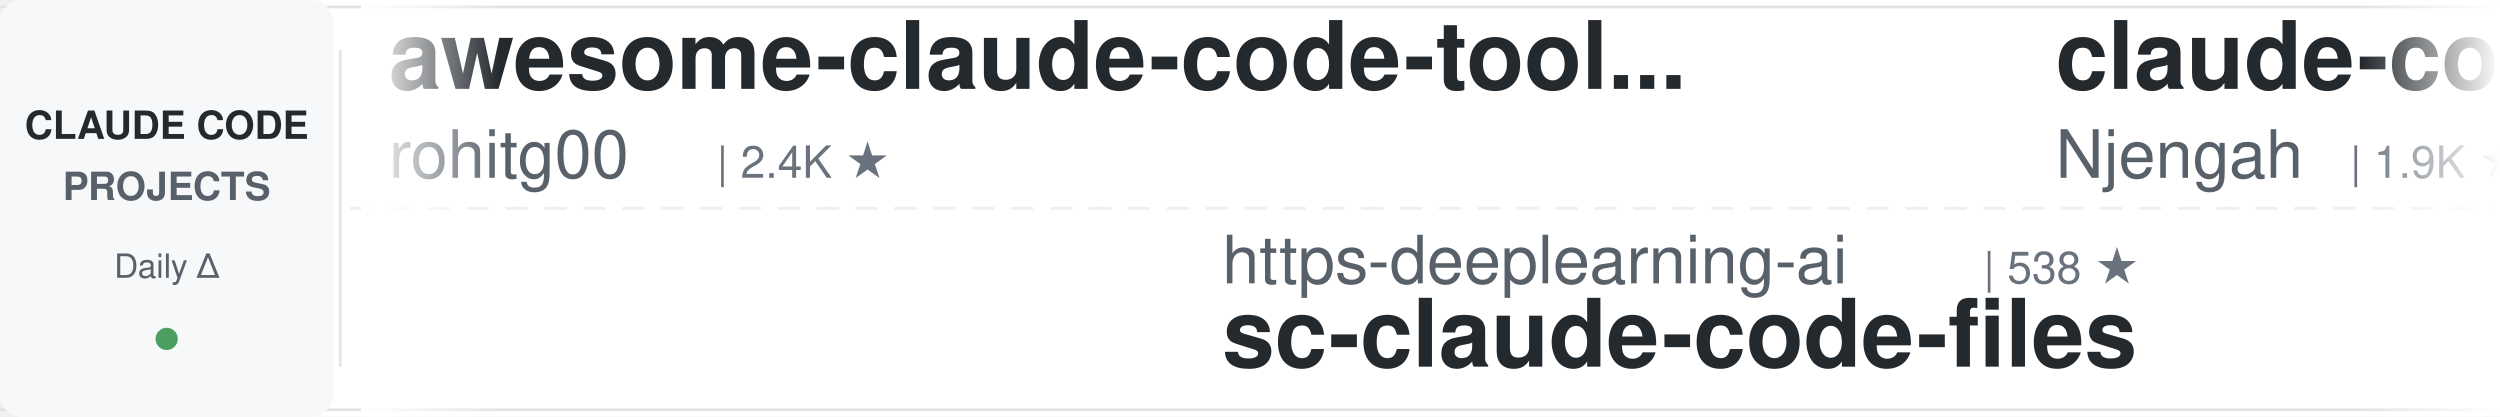
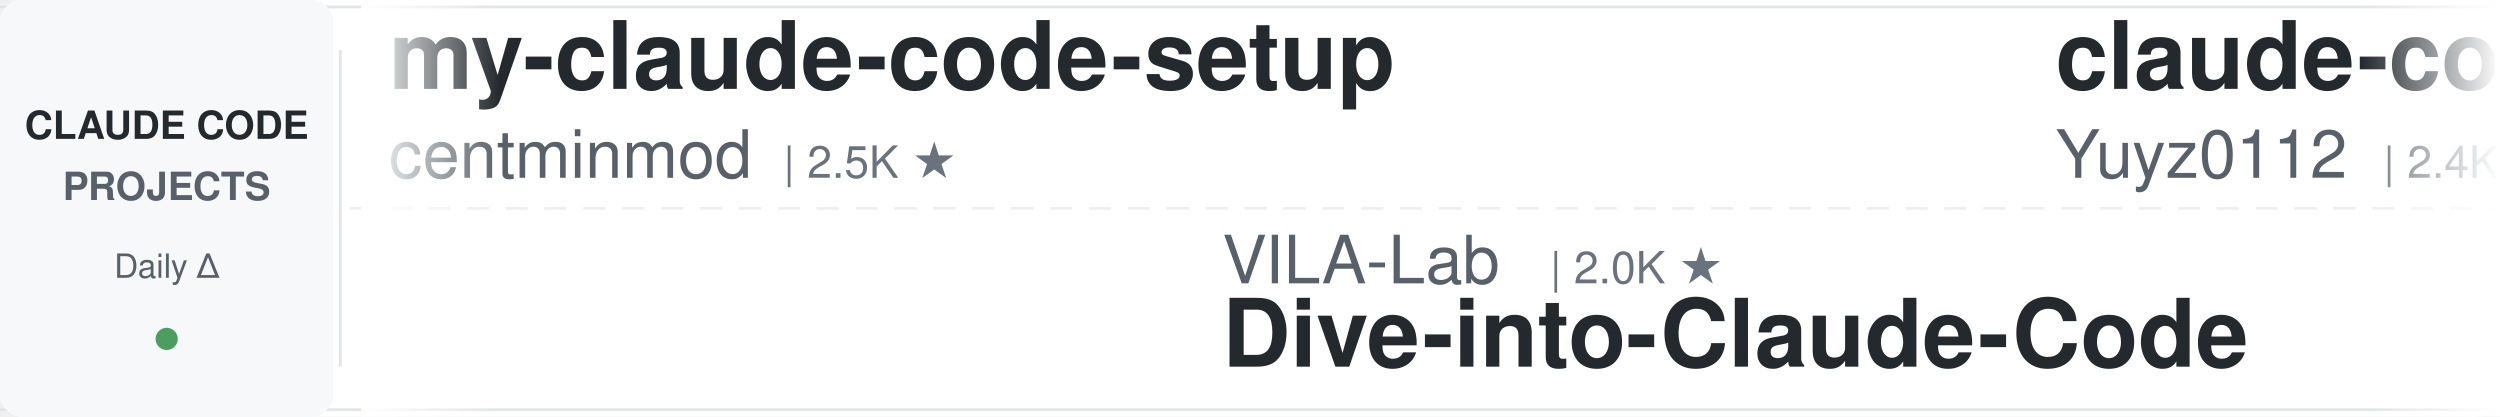
<svg xmlns="http://www.w3.org/2000/svg" width="900" height="150">
  <defs>
    <linearGradient id="leftFade" x1="0%" y1="0%" x2="100%" y2="0%">
      <stop offset="0%" style="stop-color:#ffffff;stop-opacity:1" />
      <stop offset="100%" style="stop-color:#ffffff;stop-opacity:0" />
    </linearGradient>
    <linearGradient id="rightFade" x1="0%" y1="0%" x2="100%" y2="0%">
      <stop offset="0%" style="stop-color:#ffffff;stop-opacity:0" />
      <stop offset="100%" style="stop-color:#ffffff;stop-opacity:1" />
    </linearGradient>
  </defs>
  <rect width="900" height="150" fill="#ffffff" rx="8" />
  <rect x="0" y="2" width="900" height="1" fill="#e1e4e8" />
  <rect x="0" y="147" width="900" height="1" fill="#e1e4e8" />
  <line x1="0" y1="75" x2="900" y2="75" stroke="#e1e4e8" stroke-width="1" stroke-dasharray="8 6" opacity="0.6" />
  <rect x="0" y="0" width="120" height="150" fill="#f6f8fa" rx="8" />
  <text x="60" y="50" font-family="-apple-system, BlinkMacSystemFont, 'Segoe UI', Helvetica, Arial, sans-serif" font-size="14" font-weight="600" fill="#24292e" text-anchor="middle">CLAUDE CODE</text>
  <text x="60" y="72" font-family="-apple-system, BlinkMacSystemFont, 'Segoe UI', Helvetica, Arial, sans-serif" font-size="14" font-weight="600" fill="#586069" text-anchor="middle">PROJECTS</text>
  <text x="60" y="100" font-family="-apple-system, BlinkMacSystemFont, 'Segoe UI', Helvetica, Arial, sans-serif" font-size="12" font-weight="500" fill="#586069" text-anchor="middle">Daily Δ</text>
  <circle cx="60" cy="122" r="4" fill="#22863a" opacity="0.8" />
  <rect x="122" y="18" width="1" height="114" fill="#e1e4e8" />
  <clipPath id="tickerClip">
    <rect x="130" y="0" width="770" height="150" />
  </clipPath>
  <g clip-path="url(#tickerClip)">
    <g id="tickerItems">
      <animateTransform attributeName="transform" attributeType="XML" type="translate" from="0 0" to="-3000 0" dur="54s" repeatCount="indefinite" />
      <g transform="translate(0, 0)">
-         <text x="140" y="32" font-family="-apple-system, BlinkMacSystemFont, 'Segoe UI', Helvetica, Arial, sans-serif" font-size="34" font-weight="600" fill="#24292e">awesome-claude-code-tool...</text>
-         <text x="140" y="64" font-family="-apple-system, BlinkMacSystemFont, 'Segoe UI', Helvetica, Arial, sans-serif" font-size="24" font-weight="400" fill="#586069">rohitg00</text>
+         <text x="140" y="32" font-family="-apple-system, BlinkMacSystemFont, 'Segoe UI', Helvetica, Arial, sans-serif" font-size="34" font-weight="600" fill="#24292e">my-claude-code-setup</text>
+         <text x="140" y="64" font-family="-apple-system, BlinkMacSystemFont, 'Segoe UI', Helvetica, Arial, sans-serif" font-size="24" font-weight="400" fill="#586069">centminmod</text>
+         <text x="282" y="64" font-family="-apple-system, BlinkMacSystemFont, 'Segoe UI', Helvetica, Arial, sans-serif" font-size="16" font-weight="500" fill="#6a737d">| 2.5K ★</text>
+       </g>
+       <g transform="translate(300, 0)">
+         <text x="140" y="102" font-family="-apple-system, BlinkMacSystemFont, 'Segoe UI', Helvetica, Arial, sans-serif" font-size="24" font-weight="400" fill="#586069">VILA-Lab</text>
+         <text x="258" y="102" font-family="-apple-system, BlinkMacSystemFont, 'Segoe UI', Helvetica, Arial, sans-serif" font-size="16" font-weight="500" fill="#6a737d">| 2.0K ★</text>
+         <text x="140" y="132" font-family="-apple-system, BlinkMacSystemFont, 'Segoe UI', Helvetica, Arial, sans-serif" font-size="34" font-weight="600" fill="#24292e">Dive-into-Claude-Code</text>
+       </g>
+       <g transform="translate(600, 0)">
+         <text x="140" y="32" font-family="-apple-system, BlinkMacSystemFont, 'Segoe UI', Helvetica, Arial, sans-serif" font-size="34" font-weight="600" fill="#24292e">claude-code-reverse</text>
+         <text x="140" y="64" font-family="-apple-system, BlinkMacSystemFont, 'Segoe UI', Helvetica, Arial, sans-serif" font-size="24" font-weight="400" fill="#586069">Yuyz0112</text>
        <text x="258" y="64" font-family="-apple-system, BlinkMacSystemFont, 'Segoe UI', Helvetica, Arial, sans-serif" font-size="16" font-weight="500" fill="#6a737d">| 2.4K ★</text>
      </g>
-       <g transform="translate(300, 0)">
+       <g transform="translate(900, 0)">
        <text x="140" y="102" font-family="-apple-system, BlinkMacSystemFont, 'Segoe UI', Helvetica, Arial, sans-serif" font-size="24" font-weight="400" fill="#586069">https-deeplearning-ai</text>
        <text x="414" y="102" font-family="-apple-system, BlinkMacSystemFont, 'Segoe UI', Helvetica, Arial, sans-serif" font-size="16" font-weight="500" fill="#6a737d">| 538 ★</text>
        <text x="140" y="132" font-family="-apple-system, BlinkMacSystemFont, 'Segoe UI', Helvetica, Arial, sans-serif" font-size="34" font-weight="600" fill="#24292e">sc-claude-code-files</text>
      </g>
-       <g transform="translate(600, 0)">
+       <g transform="translate(1200, 0)">
+         <text x="140" y="32" font-family="-apple-system, BlinkMacSystemFont, 'Segoe UI', Helvetica, Arial, sans-serif" font-size="34" font-weight="600" fill="#24292e">claude-code-source</text>
+         <text x="140" y="64" font-family="-apple-system, BlinkMacSystemFont, 'Segoe UI', Helvetica, Arial, sans-serif" font-size="24" font-weight="400" fill="#586069">AprilNEA</text>
+         <text x="258" y="64" font-family="-apple-system, BlinkMacSystemFont, 'Segoe UI', Helvetica, Arial, sans-serif" font-size="16" font-weight="500" fill="#6a737d">| 394 ★</text>
+       </g>
+       <g transform="translate(1500, 0)">
+         <text x="140" y="102" font-family="-apple-system, BlinkMacSystemFont, 'Segoe UI', Helvetica, Arial, sans-serif" font-size="24" font-weight="400" fill="#586069">affaan-m</text>
+         <text x="258" y="102" font-family="-apple-system, BlinkMacSystemFont, 'Segoe UI', Helvetica, Arial, sans-serif" font-size="16" font-weight="500" fill="#6a737d">| 237.7K ★</text>
+         <text x="140" y="132" font-family="-apple-system, BlinkMacSystemFont, 'Segoe UI', Helvetica, Arial, sans-serif" font-size="34" font-weight="600" fill="#24292e">ECC</text>
+       </g>
+       <g transform="translate(1800, 0)">
+         <text x="140" y="32" font-family="-apple-system, BlinkMacSystemFont, 'Segoe UI', Helvetica, Arial, sans-serif" font-size="34" font-weight="600" fill="#24292e">arcads-claude-code</text>
+         <text x="140" y="64" font-family="-apple-system, BlinkMacSystemFont, 'Segoe UI', Helvetica, Arial, sans-serif" font-size="24" font-weight="400" fill="#586069">krusemediallc</text>
+         <text x="318" y="64" font-family="-apple-system, BlinkMacSystemFont, 'Segoe UI', Helvetica, Arial, sans-serif" font-size="16" font-weight="500" fill="#6a737d">| 1.1K ★</text>
+       </g>
+       <g transform="translate(2100, 0)">
+         <text x="140" y="102" font-family="-apple-system, BlinkMacSystemFont, 'Segoe UI', Helvetica, Arial, sans-serif" font-size="24" font-weight="400" fill="#586069">kodu-ai</text>
+         <text x="246" y="102" font-family="-apple-system, BlinkMacSystemFont, 'Segoe UI', Helvetica, Arial, sans-serif" font-size="16" font-weight="500" fill="#6a737d">| 5.2K ★</text>
+         <text x="140" y="132" font-family="-apple-system, BlinkMacSystemFont, 'Segoe UI', Helvetica, Arial, sans-serif" font-size="34" font-weight="600" fill="#24292e">claude-coder</text>
+       </g>
+       <g transform="translate(2400, 0)">
        <text x="140" y="32" font-family="-apple-system, BlinkMacSystemFont, 'Segoe UI', Helvetica, Arial, sans-serif" font-size="34" font-weight="600" fill="#24292e">claude-code-cheat-sheet</text>
        <text x="140" y="64" font-family="-apple-system, BlinkMacSystemFont, 'Segoe UI', Helvetica, Arial, sans-serif" font-size="24" font-weight="400" fill="#586069">Njengah</text>
        <text x="246" y="64" font-family="-apple-system, BlinkMacSystemFont, 'Segoe UI', Helvetica, Arial, sans-serif" font-size="16" font-weight="500" fill="#6a737d">| 1.9K ★</text>
      </g>
-       <g transform="translate(900, 0)">
-         <text x="140" y="102" font-family="-apple-system, BlinkMacSystemFont, 'Segoe UI', Helvetica, Arial, sans-serif" font-size="24" font-weight="400" fill="#586069">ding113</text>
-         <text x="246" y="102" font-family="-apple-system, BlinkMacSystemFont, 'Segoe UI', Helvetica, Arial, sans-serif" font-size="16" font-weight="500" fill="#6a737d">| 3.3K ★</text>
-         <text x="140" y="132" font-family="-apple-system, BlinkMacSystemFont, 'Segoe UI', Helvetica, Arial, sans-serif" font-size="34" font-weight="600" fill="#24292e">claude-code-hub</text>
-       </g>
-       <g transform="translate(1200, 0)">
-         <text x="140" y="32" font-family="-apple-system, BlinkMacSystemFont, 'Segoe UI', Helvetica, Arial, sans-serif" font-size="34" font-weight="600" fill="#24292e">claude-code-local</text>
-         <text x="140" y="64" font-family="-apple-system, BlinkMacSystemFont, 'Segoe UI', Helvetica, Arial, sans-serif" font-size="24" font-weight="400" fill="#586069">nicedreamzapp</text>
-         <text x="318" y="64" font-family="-apple-system, BlinkMacSystemFont, 'Segoe UI', Helvetica, Arial, sans-serif" font-size="16" font-weight="500" fill="#6a737d">| 3.1K ★</text>
-       </g>
-       <g transform="translate(1500, 0)">
-         <text x="140" y="102" font-family="-apple-system, BlinkMacSystemFont, 'Segoe UI', Helvetica, Arial, sans-serif" font-size="24" font-weight="400" fill="#586069">hangsman</text>
-         <text x="258" y="102" font-family="-apple-system, BlinkMacSystemFont, 'Segoe UI', Helvetica, Arial, sans-serif" font-size="16" font-weight="500" fill="#6a737d">| 790 ★</text>
-         <text x="140" y="132" font-family="-apple-system, BlinkMacSystemFont, 'Segoe UI', Helvetica, Arial, sans-serif" font-size="34" font-weight="600" fill="#24292e">claude-code-source</text>
-       </g>
-       <g transform="translate(1800, 0)">
-         <text x="140" y="32" font-family="-apple-system, BlinkMacSystemFont, 'Segoe UI', Helvetica, Arial, sans-serif" font-size="34" font-weight="600" fill="#24292e">claude-code-spec-workflo...</text>
-         <text x="140" y="64" font-family="-apple-system, BlinkMacSystemFont, 'Segoe UI', Helvetica, Arial, sans-serif" font-size="24" font-weight="400" fill="#586069">Pimzino</text>
-         <text x="246" y="64" font-family="-apple-system, BlinkMacSystemFont, 'Segoe UI', Helvetica, Arial, sans-serif" font-size="16" font-weight="500" fill="#6a737d">| 3.8K ★</text>
-       </g>
-       <g transform="translate(2100, 0)">
-         <text x="140" y="102" font-family="-apple-system, BlinkMacSystemFont, 'Segoe UI', Helvetica, Arial, sans-serif" font-size="24" font-weight="400" fill="#586069">frankbria</text>
-         <text x="270" y="102" font-family="-apple-system, BlinkMacSystemFont, 'Segoe UI', Helvetica, Arial, sans-serif" font-size="16" font-weight="500" fill="#6a737d">| 9.6K ★</text>
-         <text x="140" y="132" font-family="-apple-system, BlinkMacSystemFont, 'Segoe UI', Helvetica, Arial, sans-serif" font-size="34" font-weight="600" fill="#24292e">ralph-claude-code</text>
-       </g>
-       <g transform="translate(2400, 0)">
-         <text x="140" y="32" font-family="-apple-system, BlinkMacSystemFont, 'Segoe UI', Helvetica, Arial, sans-serif" font-size="34" font-weight="600" fill="#24292e">claude-code-my-workflow</text>
-         <text x="140" y="64" font-family="-apple-system, BlinkMacSystemFont, 'Segoe UI', Helvetica, Arial, sans-serif" font-size="24" font-weight="400" fill="#586069">pedrohcgs</text>
-         <text x="270" y="64" font-family="-apple-system, BlinkMacSystemFont, 'Segoe UI', Helvetica, Arial, sans-serif" font-size="16" font-weight="500" fill="#6a737d">| 1.4K ★</text>
-       </g>
      <g transform="translate(2700, 0)">
-         <text x="140" y="102" font-family="-apple-system, BlinkMacSystemFont, 'Segoe UI', Helvetica, Arial, sans-serif" font-size="24" font-weight="400" fill="#586069">huangserva</text>
-         <text x="282" y="102" font-family="-apple-system, BlinkMacSystemFont, 'Segoe UI', Helvetica, Arial, sans-serif" font-size="16" font-weight="500" fill="#6a737d">| 622 ★</text>
-         <text x="140" y="132" font-family="-apple-system, BlinkMacSystemFont, 'Segoe UI', Helvetica, Arial, sans-serif" font-size="34" font-weight="600" fill="#24292e">claude-code-cli</text>
+         <text x="140" y="102" font-family="-apple-system, BlinkMacSystemFont, 'Segoe UI', Helvetica, Arial, sans-serif" font-size="24" font-weight="400" fill="#586069">luyao618</text>
+         <text x="258" y="102" font-family="-apple-system, BlinkMacSystemFont, 'Segoe UI', Helvetica, Arial, sans-serif" font-size="16" font-weight="500" fill="#6a737d">| 1.6K ★</text>
+         <text x="140" y="132" font-family="-apple-system, BlinkMacSystemFont, 'Segoe UI', Helvetica, Arial, sans-serif" font-size="34" font-weight="600" fill="#24292e">Claude-Code-Source-Study</text>
      </g>
      <g transform="translate(3000, 0)">
-         <text x="140" y="32" font-family="-apple-system, BlinkMacSystemFont, 'Segoe UI', Helvetica, Arial, sans-serif" font-size="34" font-weight="600" fill="#24292e">awesome-claude-code-tool...</text>
-         <text x="140" y="64" font-family="-apple-system, BlinkMacSystemFont, 'Segoe UI', Helvetica, Arial, sans-serif" font-size="24" font-weight="400" fill="#586069">rohitg00</text>
+         <text x="140" y="32" font-family="-apple-system, BlinkMacSystemFont, 'Segoe UI', Helvetica, Arial, sans-serif" font-size="34" font-weight="600" fill="#24292e">my-claude-code-setup</text>
+         <text x="140" y="64" font-family="-apple-system, BlinkMacSystemFont, 'Segoe UI', Helvetica, Arial, sans-serif" font-size="24" font-weight="400" fill="#586069">centminmod</text>
+         <text x="282" y="64" font-family="-apple-system, BlinkMacSystemFont, 'Segoe UI', Helvetica, Arial, sans-serif" font-size="16" font-weight="500" fill="#6a737d">| 2.5K ★</text>
+       </g>
+       <g transform="translate(3300, 0)">
+         <text x="140" y="102" font-family="-apple-system, BlinkMacSystemFont, 'Segoe UI', Helvetica, Arial, sans-serif" font-size="24" font-weight="400" fill="#586069">VILA-Lab</text>
+         <text x="258" y="102" font-family="-apple-system, BlinkMacSystemFont, 'Segoe UI', Helvetica, Arial, sans-serif" font-size="16" font-weight="500" fill="#6a737d">| 2.0K ★</text>
+         <text x="140" y="132" font-family="-apple-system, BlinkMacSystemFont, 'Segoe UI', Helvetica, Arial, sans-serif" font-size="34" font-weight="600" fill="#24292e">Dive-into-Claude-Code</text>
+       </g>
+       <g transform="translate(3600, 0)">
+         <text x="140" y="32" font-family="-apple-system, BlinkMacSystemFont, 'Segoe UI', Helvetica, Arial, sans-serif" font-size="34" font-weight="600" fill="#24292e">claude-code-reverse</text>
+         <text x="140" y="64" font-family="-apple-system, BlinkMacSystemFont, 'Segoe UI', Helvetica, Arial, sans-serif" font-size="24" font-weight="400" fill="#586069">Yuyz0112</text>
        <text x="258" y="64" font-family="-apple-system, BlinkMacSystemFont, 'Segoe UI', Helvetica, Arial, sans-serif" font-size="16" font-weight="500" fill="#6a737d">| 2.4K ★</text>
      </g>
-       <g transform="translate(3300, 0)">
+       <g transform="translate(3900, 0)">
        <text x="140" y="102" font-family="-apple-system, BlinkMacSystemFont, 'Segoe UI', Helvetica, Arial, sans-serif" font-size="24" font-weight="400" fill="#586069">https-deeplearning-ai</text>
        <text x="414" y="102" font-family="-apple-system, BlinkMacSystemFont, 'Segoe UI', Helvetica, Arial, sans-serif" font-size="16" font-weight="500" fill="#6a737d">| 538 ★</text>
        <text x="140" y="132" font-family="-apple-system, BlinkMacSystemFont, 'Segoe UI', Helvetica, Arial, sans-serif" font-size="34" font-weight="600" fill="#24292e">sc-claude-code-files</text>
-       </g>
-       <g transform="translate(3600, 0)">
-         <text x="140" y="32" font-family="-apple-system, BlinkMacSystemFont, 'Segoe UI', Helvetica, Arial, sans-serif" font-size="34" font-weight="600" fill="#24292e">claude-code-cheat-sheet</text>
-         <text x="140" y="64" font-family="-apple-system, BlinkMacSystemFont, 'Segoe UI', Helvetica, Arial, sans-serif" font-size="24" font-weight="400" fill="#586069">Njengah</text>
-         <text x="246" y="64" font-family="-apple-system, BlinkMacSystemFont, 'Segoe UI', Helvetica, Arial, sans-serif" font-size="16" font-weight="500" fill="#6a737d">| 1.9K ★</text>
-       </g>
-       <g transform="translate(3900, 0)">
-         <text x="140" y="102" font-family="-apple-system, BlinkMacSystemFont, 'Segoe UI', Helvetica, Arial, sans-serif" font-size="24" font-weight="400" fill="#586069">ding113</text>
-         <text x="246" y="102" font-family="-apple-system, BlinkMacSystemFont, 'Segoe UI', Helvetica, Arial, sans-serif" font-size="16" font-weight="500" fill="#6a737d">| 3.3K ★</text>
-         <text x="140" y="132" font-family="-apple-system, BlinkMacSystemFont, 'Segoe UI', Helvetica, Arial, sans-serif" font-size="34" font-weight="600" fill="#24292e">claude-code-hub</text>
      </g>
    </g>
  </g>
  <rect x="130" y="0" width="50" height="150" fill="url(#leftFade)" />
  <rect x="850" y="0" width="50" height="150" fill="url(#rightFade)" />
</svg>
